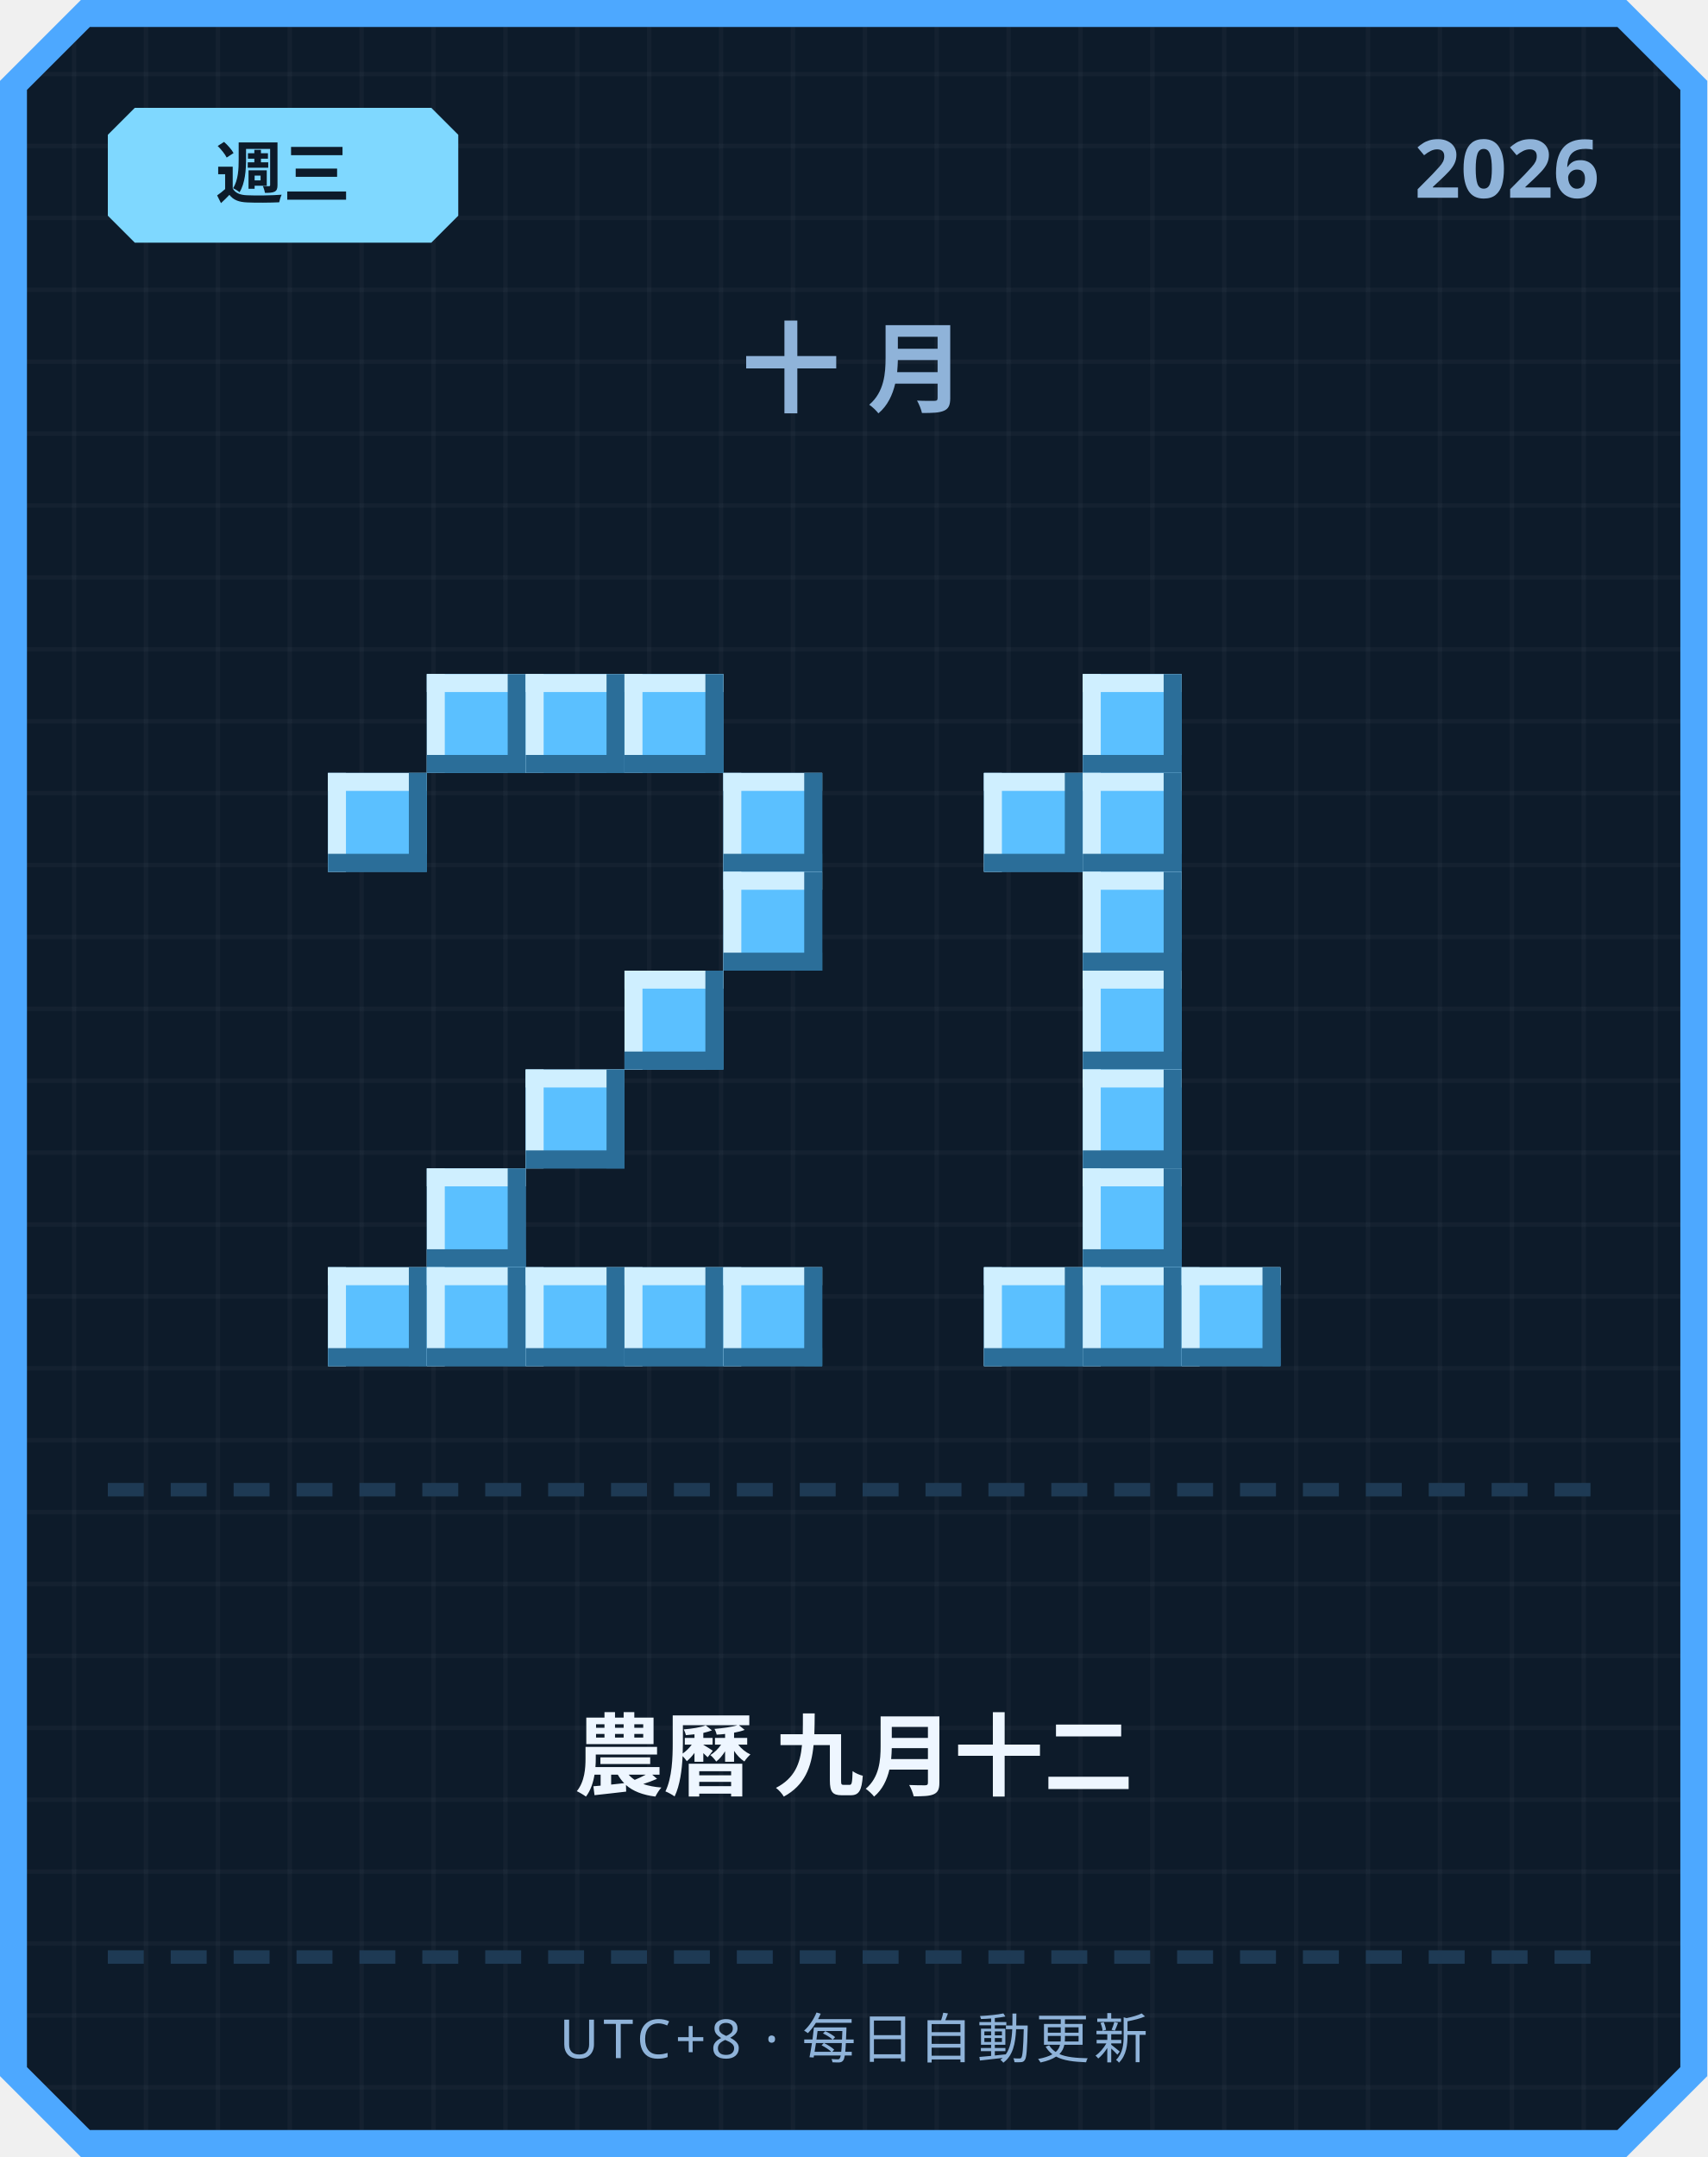
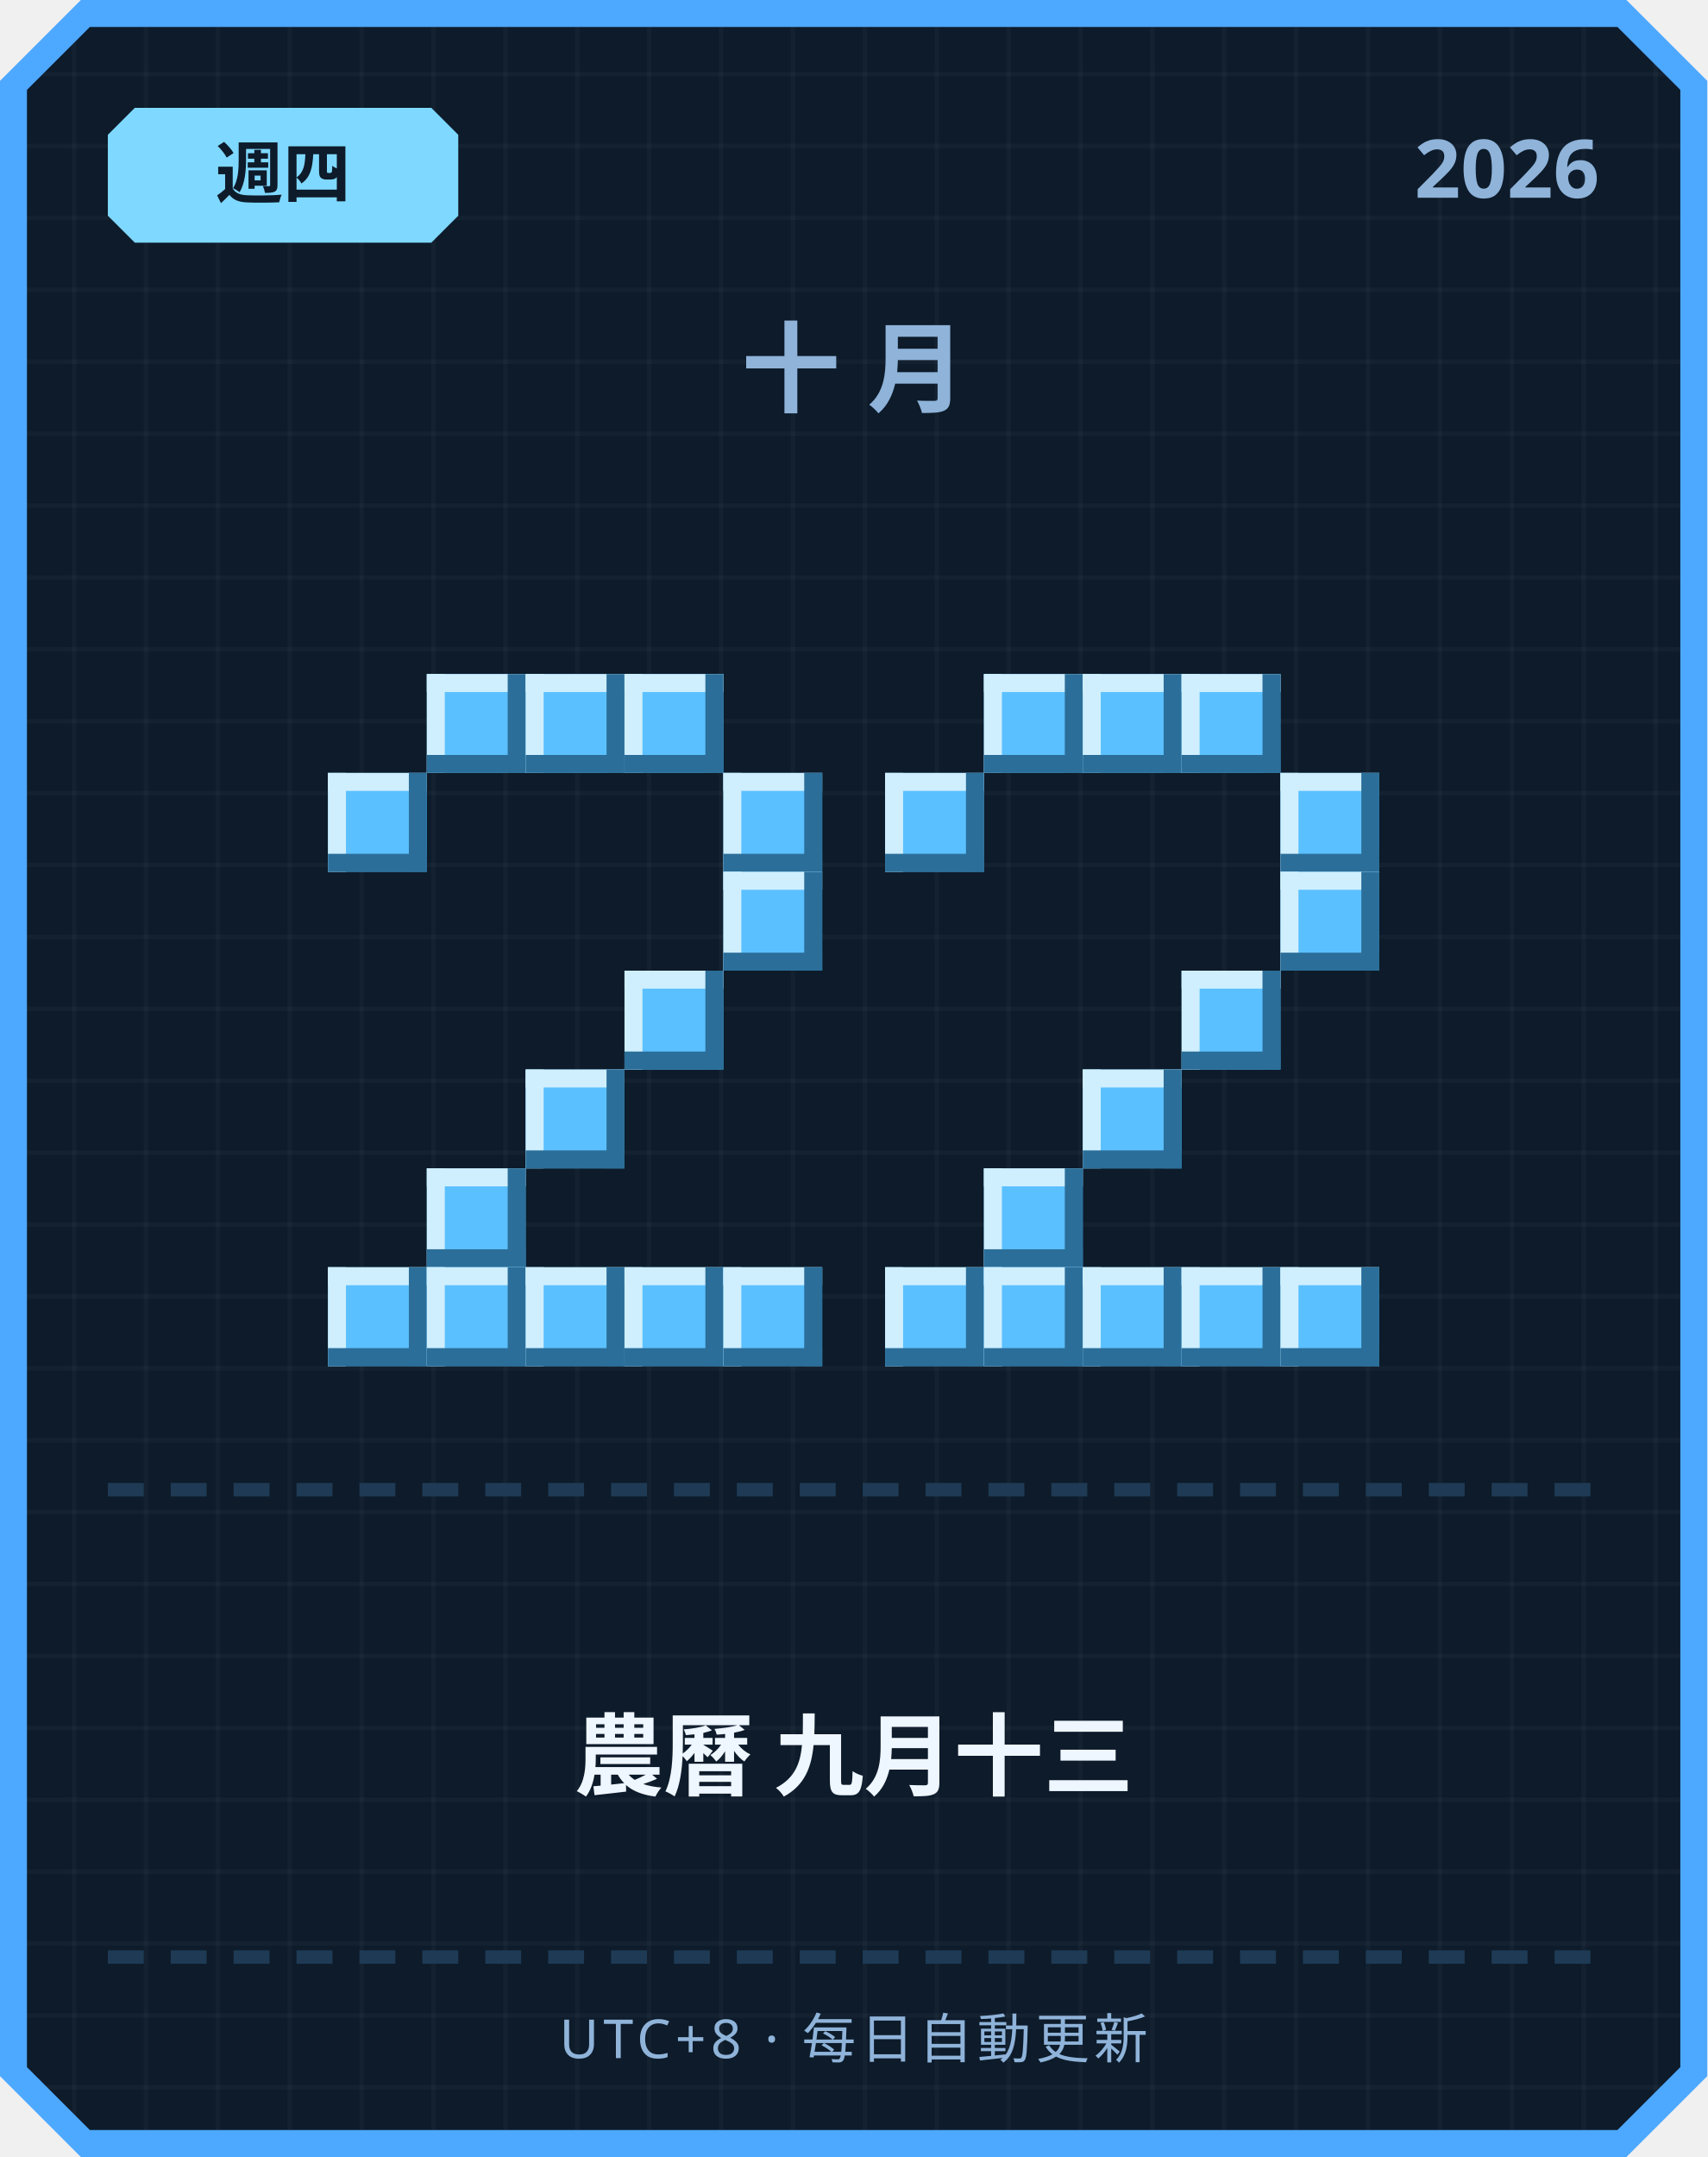
<svg xmlns="http://www.w3.org/2000/svg" width="380" height="480" viewBox="0 0 380 480">
  <defs>
    <pattern id="grid" width="16" height="16" patternUnits="userSpaceOnUse">
      <rect width="16" height="16" fill="#0d1b2a" />
      <rect width="1" height="16" fill="#ffffff" opacity="0.03" />
      <rect width="16" height="1" fill="#ffffff" opacity="0.03" />
    </pattern>
  </defs>
  <path d="M 18,0 L 362,0 L 380,18 L 380,462 L 362,480 L 18,480 L 0,462 L 0,18 Z" fill="#4da8ff" />
  <path d="M 20,6 L 360,6 L 374,20 L 374,460 L 360,474 L 20,474 L 6,460 L 6,20 Z" fill="url(#grid)" />
  <path d="M 30,24 L 96,24 L 102,30 L 102,48 L 96,54 L 30,54 L 24,48 L 24,30 Z" fill="#7fd8ff" />
-   <text x="63" y="44" text-anchor="middle" font-family="'Segoe UI', sans-serif" font-size="15" font-weight="700" fill="#0d1b2a">週三</text>
+   <text x="63" y="44" text-anchor="middle" font-family="'Segoe UI', sans-serif" font-size="15" font-weight="700" fill="#0d1b2a">週四</text>
  <text x="356" y="44" text-anchor="end" font-family="'Segoe UI', sans-serif" font-size="18" font-weight="700" fill="#8fb3d9">2026</text>
  <text x="190" y="90" text-anchor="middle" font-family="'Segoe UI', sans-serif" font-size="22" font-weight="700" letter-spacing="6" fill="#8fb3d9">十月</text>
  <rect x="95" y="150" width="22" height="22" fill="#5bc0ff" />
  <rect x="95" y="150" width="22" height="4" fill="#cfefff" />
  <rect x="95" y="150" width="4" height="22" fill="#cfefff" />
  <rect x="95" y="168" width="22" height="4" fill="#2b6e99" />
  <rect x="113" y="150" width="4" height="22" fill="#2b6e99" />
  <rect x="117" y="150" width="22" height="22" fill="#5bc0ff" />
  <rect x="117" y="150" width="22" height="4" fill="#cfefff" />
  <rect x="117" y="150" width="4" height="22" fill="#cfefff" />
  <rect x="117" y="168" width="22" height="4" fill="#2b6e99" />
  <rect x="135" y="150" width="4" height="22" fill="#2b6e99" />
  <rect x="139" y="150" width="22" height="22" fill="#5bc0ff" />
  <rect x="139" y="150" width="22" height="4" fill="#cfefff" />
  <rect x="139" y="150" width="4" height="22" fill="#cfefff" />
  <rect x="139" y="168" width="22" height="4" fill="#2b6e99" />
  <rect x="157" y="150" width="4" height="22" fill="#2b6e99" />
  <rect x="73" y="172" width="22" height="22" fill="#5bc0ff" />
  <rect x="73" y="172" width="22" height="4" fill="#cfefff" />
  <rect x="73" y="172" width="4" height="22" fill="#cfefff" />
  <rect x="73" y="190" width="22" height="4" fill="#2b6e99" />
  <rect x="91" y="172" width="4" height="22" fill="#2b6e99" />
  <rect x="161" y="172" width="22" height="22" fill="#5bc0ff" />
  <rect x="161" y="172" width="22" height="4" fill="#cfefff" />
  <rect x="161" y="172" width="4" height="22" fill="#cfefff" />
  <rect x="161" y="190" width="22" height="4" fill="#2b6e99" />
  <rect x="179" y="172" width="4" height="22" fill="#2b6e99" />
  <rect x="161" y="194" width="22" height="22" fill="#5bc0ff" />
  <rect x="161" y="194" width="22" height="4" fill="#cfefff" />
  <rect x="161" y="194" width="4" height="22" fill="#cfefff" />
  <rect x="161" y="212" width="22" height="4" fill="#2b6e99" />
  <rect x="179" y="194" width="4" height="22" fill="#2b6e99" />
  <rect x="139" y="216" width="22" height="22" fill="#5bc0ff" />
  <rect x="139" y="216" width="22" height="4" fill="#cfefff" />
  <rect x="139" y="216" width="4" height="22" fill="#cfefff" />
  <rect x="139" y="234" width="22" height="4" fill="#2b6e99" />
  <rect x="157" y="216" width="4" height="22" fill="#2b6e99" />
  <rect x="117" y="238" width="22" height="22" fill="#5bc0ff" />
  <rect x="117" y="238" width="22" height="4" fill="#cfefff" />
  <rect x="117" y="238" width="4" height="22" fill="#cfefff" />
  <rect x="117" y="256" width="22" height="4" fill="#2b6e99" />
  <rect x="135" y="238" width="4" height="22" fill="#2b6e99" />
  <rect x="95" y="260" width="22" height="22" fill="#5bc0ff" />
  <rect x="95" y="260" width="22" height="4" fill="#cfefff" />
  <rect x="95" y="260" width="4" height="22" fill="#cfefff" />
  <rect x="95" y="278" width="22" height="4" fill="#2b6e99" />
  <rect x="113" y="260" width="4" height="22" fill="#2b6e99" />
  <rect x="73" y="282" width="22" height="22" fill="#5bc0ff" />
  <rect x="73" y="282" width="22" height="4" fill="#cfefff" />
  <rect x="73" y="282" width="4" height="22" fill="#cfefff" />
  <rect x="73" y="300" width="22" height="4" fill="#2b6e99" />
  <rect x="91" y="282" width="4" height="22" fill="#2b6e99" />
  <rect x="95" y="282" width="22" height="22" fill="#5bc0ff" />
  <rect x="95" y="282" width="22" height="4" fill="#cfefff" />
  <rect x="95" y="282" width="4" height="22" fill="#cfefff" />
  <rect x="95" y="300" width="22" height="4" fill="#2b6e99" />
  <rect x="113" y="282" width="4" height="22" fill="#2b6e99" />
  <rect x="117" y="282" width="22" height="22" fill="#5bc0ff" />
  <rect x="117" y="282" width="22" height="4" fill="#cfefff" />
  <rect x="117" y="282" width="4" height="22" fill="#cfefff" />
  <rect x="117" y="300" width="22" height="4" fill="#2b6e99" />
  <rect x="135" y="282" width="4" height="22" fill="#2b6e99" />
  <rect x="139" y="282" width="22" height="22" fill="#5bc0ff" />
  <rect x="139" y="282" width="22" height="4" fill="#cfefff" />
  <rect x="139" y="282" width="4" height="22" fill="#cfefff" />
  <rect x="139" y="300" width="22" height="4" fill="#2b6e99" />
  <rect x="157" y="282" width="4" height="22" fill="#2b6e99" />
  <rect x="161" y="282" width="22" height="22" fill="#5bc0ff" />
  <rect x="161" y="282" width="22" height="4" fill="#cfefff" />
  <rect x="161" y="282" width="4" height="22" fill="#cfefff" />
  <rect x="161" y="300" width="22" height="4" fill="#2b6e99" />
  <rect x="179" y="282" width="4" height="22" fill="#2b6e99" />
+   <rect x="219" y="150" width="22" height="22" fill="#5bc0ff" />
+   <rect x="219" y="150" width="22" height="4" fill="#cfefff" />
+   <rect x="219" y="150" width="4" height="22" fill="#cfefff" />
+   <rect x="219" y="168" width="22" height="4" fill="#2b6e99" />
+   <rect x="237" y="150" width="4" height="22" fill="#2b6e99" />
  <rect x="241" y="150" width="22" height="22" fill="#5bc0ff" />
  <rect x="241" y="150" width="22" height="4" fill="#cfefff" />
  <rect x="241" y="150" width="4" height="22" fill="#cfefff" />
  <rect x="241" y="168" width="22" height="4" fill="#2b6e99" />
  <rect x="259" y="150" width="4" height="22" fill="#2b6e99" />
-   <rect x="219" y="172" width="22" height="22" fill="#5bc0ff" />
-   <rect x="219" y="172" width="22" height="4" fill="#cfefff" />
-   <rect x="219" y="172" width="4" height="22" fill="#cfefff" />
-   <rect x="219" y="190" width="22" height="4" fill="#2b6e99" />
-   <rect x="237" y="172" width="4" height="22" fill="#2b6e99" />
-   <rect x="241" y="172" width="22" height="22" fill="#5bc0ff" />
-   <rect x="241" y="172" width="22" height="4" fill="#cfefff" />
-   <rect x="241" y="172" width="4" height="22" fill="#cfefff" />
-   <rect x="241" y="190" width="22" height="4" fill="#2b6e99" />
-   <rect x="259" y="172" width="4" height="22" fill="#2b6e99" />
-   <rect x="241" y="194" width="22" height="22" fill="#5bc0ff" />
-   <rect x="241" y="194" width="22" height="4" fill="#cfefff" />
-   <rect x="241" y="194" width="4" height="22" fill="#cfefff" />
-   <rect x="241" y="212" width="22" height="4" fill="#2b6e99" />
-   <rect x="259" y="194" width="4" height="22" fill="#2b6e99" />
-   <rect x="241" y="216" width="22" height="22" fill="#5bc0ff" />
-   <rect x="241" y="216" width="22" height="4" fill="#cfefff" />
-   <rect x="241" y="216" width="4" height="22" fill="#cfefff" />
-   <rect x="241" y="234" width="22" height="4" fill="#2b6e99" />
-   <rect x="259" y="216" width="4" height="22" fill="#2b6e99" />
+   <rect x="263" y="150" width="22" height="22" fill="#5bc0ff" />
+   <rect x="263" y="150" width="22" height="4" fill="#cfefff" />
+   <rect x="263" y="150" width="4" height="22" fill="#cfefff" />
+   <rect x="263" y="168" width="22" height="4" fill="#2b6e99" />
+   <rect x="281" y="150" width="4" height="22" fill="#2b6e99" />
+   <rect x="197" y="172" width="22" height="22" fill="#5bc0ff" />
+   <rect x="197" y="172" width="22" height="4" fill="#cfefff" />
+   <rect x="197" y="172" width="4" height="22" fill="#cfefff" />
+   <rect x="197" y="190" width="22" height="4" fill="#2b6e99" />
+   <rect x="215" y="172" width="4" height="22" fill="#2b6e99" />
+   <rect x="285" y="172" width="22" height="22" fill="#5bc0ff" />
+   <rect x="285" y="172" width="22" height="4" fill="#cfefff" />
+   <rect x="285" y="172" width="4" height="22" fill="#cfefff" />
+   <rect x="285" y="190" width="22" height="4" fill="#2b6e99" />
+   <rect x="303" y="172" width="4" height="22" fill="#2b6e99" />
+   <rect x="285" y="194" width="22" height="22" fill="#5bc0ff" />
+   <rect x="285" y="194" width="22" height="4" fill="#cfefff" />
+   <rect x="285" y="194" width="4" height="22" fill="#cfefff" />
+   <rect x="285" y="212" width="22" height="4" fill="#2b6e99" />
+   <rect x="303" y="194" width="4" height="22" fill="#2b6e99" />
+   <rect x="263" y="216" width="22" height="22" fill="#5bc0ff" />
+   <rect x="263" y="216" width="22" height="4" fill="#cfefff" />
+   <rect x="263" y="216" width="4" height="22" fill="#cfefff" />
+   <rect x="263" y="234" width="22" height="4" fill="#2b6e99" />
+   <rect x="281" y="216" width="4" height="22" fill="#2b6e99" />
  <rect x="241" y="238" width="22" height="22" fill="#5bc0ff" />
  <rect x="241" y="238" width="22" height="4" fill="#cfefff" />
  <rect x="241" y="238" width="4" height="22" fill="#cfefff" />
  <rect x="241" y="256" width="22" height="4" fill="#2b6e99" />
  <rect x="259" y="238" width="4" height="22" fill="#2b6e99" />
-   <rect x="241" y="260" width="22" height="22" fill="#5bc0ff" />
-   <rect x="241" y="260" width="22" height="4" fill="#cfefff" />
-   <rect x="241" y="260" width="4" height="22" fill="#cfefff" />
-   <rect x="241" y="278" width="22" height="4" fill="#2b6e99" />
-   <rect x="259" y="260" width="4" height="22" fill="#2b6e99" />
+   <rect x="219" y="260" width="22" height="22" fill="#5bc0ff" />
+   <rect x="219" y="260" width="22" height="4" fill="#cfefff" />
+   <rect x="219" y="260" width="4" height="22" fill="#cfefff" />
+   <rect x="219" y="278" width="22" height="4" fill="#2b6e99" />
+   <rect x="237" y="260" width="4" height="22" fill="#2b6e99" />
+   <rect x="197" y="282" width="22" height="22" fill="#5bc0ff" />
+   <rect x="197" y="282" width="22" height="4" fill="#cfefff" />
+   <rect x="197" y="282" width="4" height="22" fill="#cfefff" />
+   <rect x="197" y="300" width="22" height="4" fill="#2b6e99" />
+   <rect x="215" y="282" width="4" height="22" fill="#2b6e99" />
  <rect x="219" y="282" width="22" height="22" fill="#5bc0ff" />
  <rect x="219" y="282" width="22" height="4" fill="#cfefff" />
  <rect x="219" y="282" width="4" height="22" fill="#cfefff" />
  <rect x="219" y="300" width="22" height="4" fill="#2b6e99" />
  <rect x="237" y="282" width="4" height="22" fill="#2b6e99" />
  <rect x="241" y="282" width="22" height="22" fill="#5bc0ff" />
  <rect x="241" y="282" width="22" height="4" fill="#cfefff" />
  <rect x="241" y="282" width="4" height="22" fill="#cfefff" />
  <rect x="241" y="300" width="22" height="4" fill="#2b6e99" />
  <rect x="259" y="282" width="4" height="22" fill="#2b6e99" />
  <rect x="263" y="282" width="22" height="22" fill="#5bc0ff" />
  <rect x="263" y="282" width="22" height="4" fill="#cfefff" />
  <rect x="263" y="282" width="4" height="22" fill="#cfefff" />
  <rect x="263" y="300" width="22" height="4" fill="#2b6e99" />
  <rect x="281" y="282" width="4" height="22" fill="#2b6e99" />
+   <rect x="285" y="282" width="22" height="22" fill="#5bc0ff" />
+   <rect x="285" y="282" width="22" height="4" fill="#cfefff" />
+   <rect x="285" y="282" width="4" height="22" fill="#cfefff" />
+   <rect x="285" y="300" width="22" height="4" fill="#2b6e99" />
+   <rect x="303" y="282" width="4" height="22" fill="#2b6e99" />
  <rect x="24" y="330" width="8" height="3" fill="#1e3a54" />
  <rect x="38" y="330" width="8" height="3" fill="#1e3a54" />
  <rect x="52" y="330" width="8" height="3" fill="#1e3a54" />
  <rect x="66" y="330" width="8" height="3" fill="#1e3a54" />
  <rect x="80" y="330" width="8" height="3" fill="#1e3a54" />
  <rect x="94" y="330" width="8" height="3" fill="#1e3a54" />
  <rect x="108" y="330" width="8" height="3" fill="#1e3a54" />
  <rect x="122" y="330" width="8" height="3" fill="#1e3a54" />
  <rect x="136" y="330" width="8" height="3" fill="#1e3a54" />
  <rect x="150" y="330" width="8" height="3" fill="#1e3a54" />
  <rect x="164" y="330" width="8" height="3" fill="#1e3a54" />
  <rect x="178" y="330" width="8" height="3" fill="#1e3a54" />
  <rect x="192" y="330" width="8" height="3" fill="#1e3a54" />
  <rect x="206" y="330" width="8" height="3" fill="#1e3a54" />
  <rect x="220" y="330" width="8" height="3" fill="#1e3a54" />
  <rect x="234" y="330" width="8" height="3" fill="#1e3a54" />
  <rect x="248" y="330" width="8" height="3" fill="#1e3a54" />
  <rect x="262" y="330" width="8" height="3" fill="#1e3a54" />
  <rect x="276" y="330" width="8" height="3" fill="#1e3a54" />
  <rect x="290" y="330" width="8" height="3" fill="#1e3a54" />
  <rect x="304" y="330" width="8" height="3" fill="#1e3a54" />
  <rect x="318" y="330" width="8" height="3" fill="#1e3a54" />
  <rect x="332" y="330" width="8" height="3" fill="#1e3a54" />
  <rect x="346" y="330" width="8" height="3" fill="#1e3a54" />
-   <text x="190" y="398" text-anchor="middle" font-family="'Segoe UI', 'Microsoft JhengHei', sans-serif" font-size="20" font-weight="700" fill="#eef6ff">農曆 九月十二</text>
+   <text x="190" y="398" text-anchor="middle" font-family="'Segoe UI', 'Microsoft JhengHei', sans-serif" font-size="20" font-weight="700" fill="#eef6ff">農曆 九月十三</text>
  <rect x="24" y="434" width="8" height="3" fill="#1e3a54" />
  <rect x="38" y="434" width="8" height="3" fill="#1e3a54" />
  <rect x="52" y="434" width="8" height="3" fill="#1e3a54" />
  <rect x="66" y="434" width="8" height="3" fill="#1e3a54" />
  <rect x="80" y="434" width="8" height="3" fill="#1e3a54" />
  <rect x="94" y="434" width="8" height="3" fill="#1e3a54" />
  <rect x="108" y="434" width="8" height="3" fill="#1e3a54" />
  <rect x="122" y="434" width="8" height="3" fill="#1e3a54" />
  <rect x="136" y="434" width="8" height="3" fill="#1e3a54" />
  <rect x="150" y="434" width="8" height="3" fill="#1e3a54" />
  <rect x="164" y="434" width="8" height="3" fill="#1e3a54" />
  <rect x="178" y="434" width="8" height="3" fill="#1e3a54" />
  <rect x="192" y="434" width="8" height="3" fill="#1e3a54" />
  <rect x="206" y="434" width="8" height="3" fill="#1e3a54" />
  <rect x="220" y="434" width="8" height="3" fill="#1e3a54" />
  <rect x="234" y="434" width="8" height="3" fill="#1e3a54" />
  <rect x="248" y="434" width="8" height="3" fill="#1e3a54" />
  <rect x="262" y="434" width="8" height="3" fill="#1e3a54" />
  <rect x="276" y="434" width="8" height="3" fill="#1e3a54" />
  <rect x="290" y="434" width="8" height="3" fill="#1e3a54" />
  <rect x="304" y="434" width="8" height="3" fill="#1e3a54" />
  <rect x="318" y="434" width="8" height="3" fill="#1e3a54" />
  <rect x="332" y="434" width="8" height="3" fill="#1e3a54" />
  <rect x="346" y="434" width="8" height="3" fill="#1e3a54" />
  <text x="190" y="458" text-anchor="middle" font-family="'Segoe UI', sans-serif" font-size="12" letter-spacing="1" fill="#8fb3d9">UTC+8 · 每日自動更新</text>
</svg>
